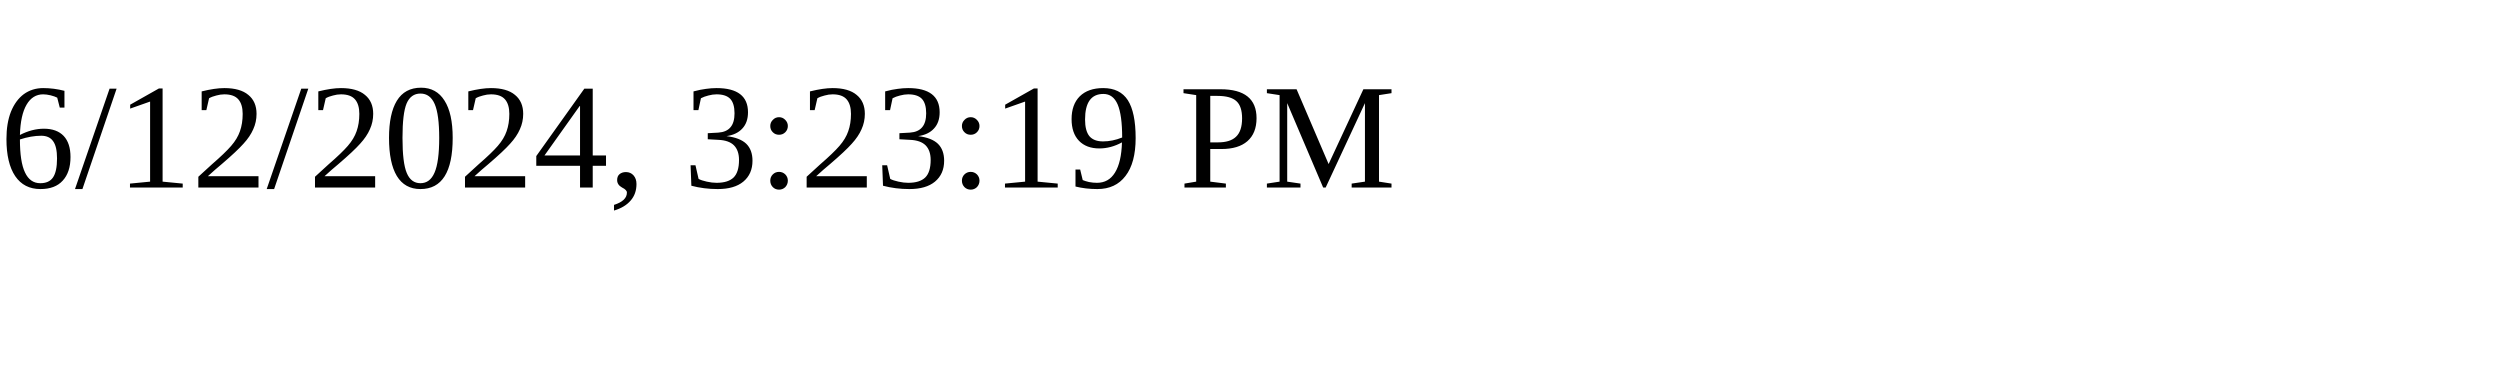
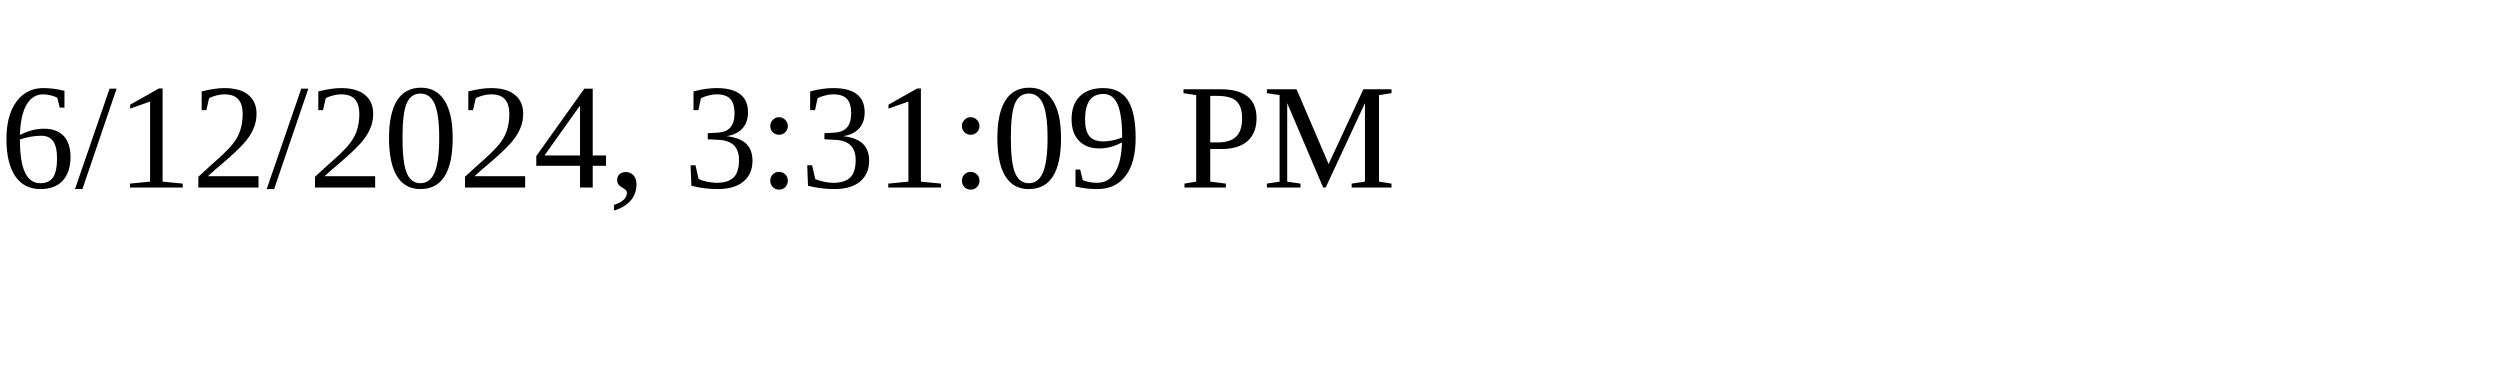
<svg xmlns="http://www.w3.org/2000/svg" height="30" width="200">
-   <text x="0" y="15">6/12/2024, 3:23:19 PM</text>
+   <text x="0" y="15">6/12/2024, 3:31:09 PM</text>
</svg>
